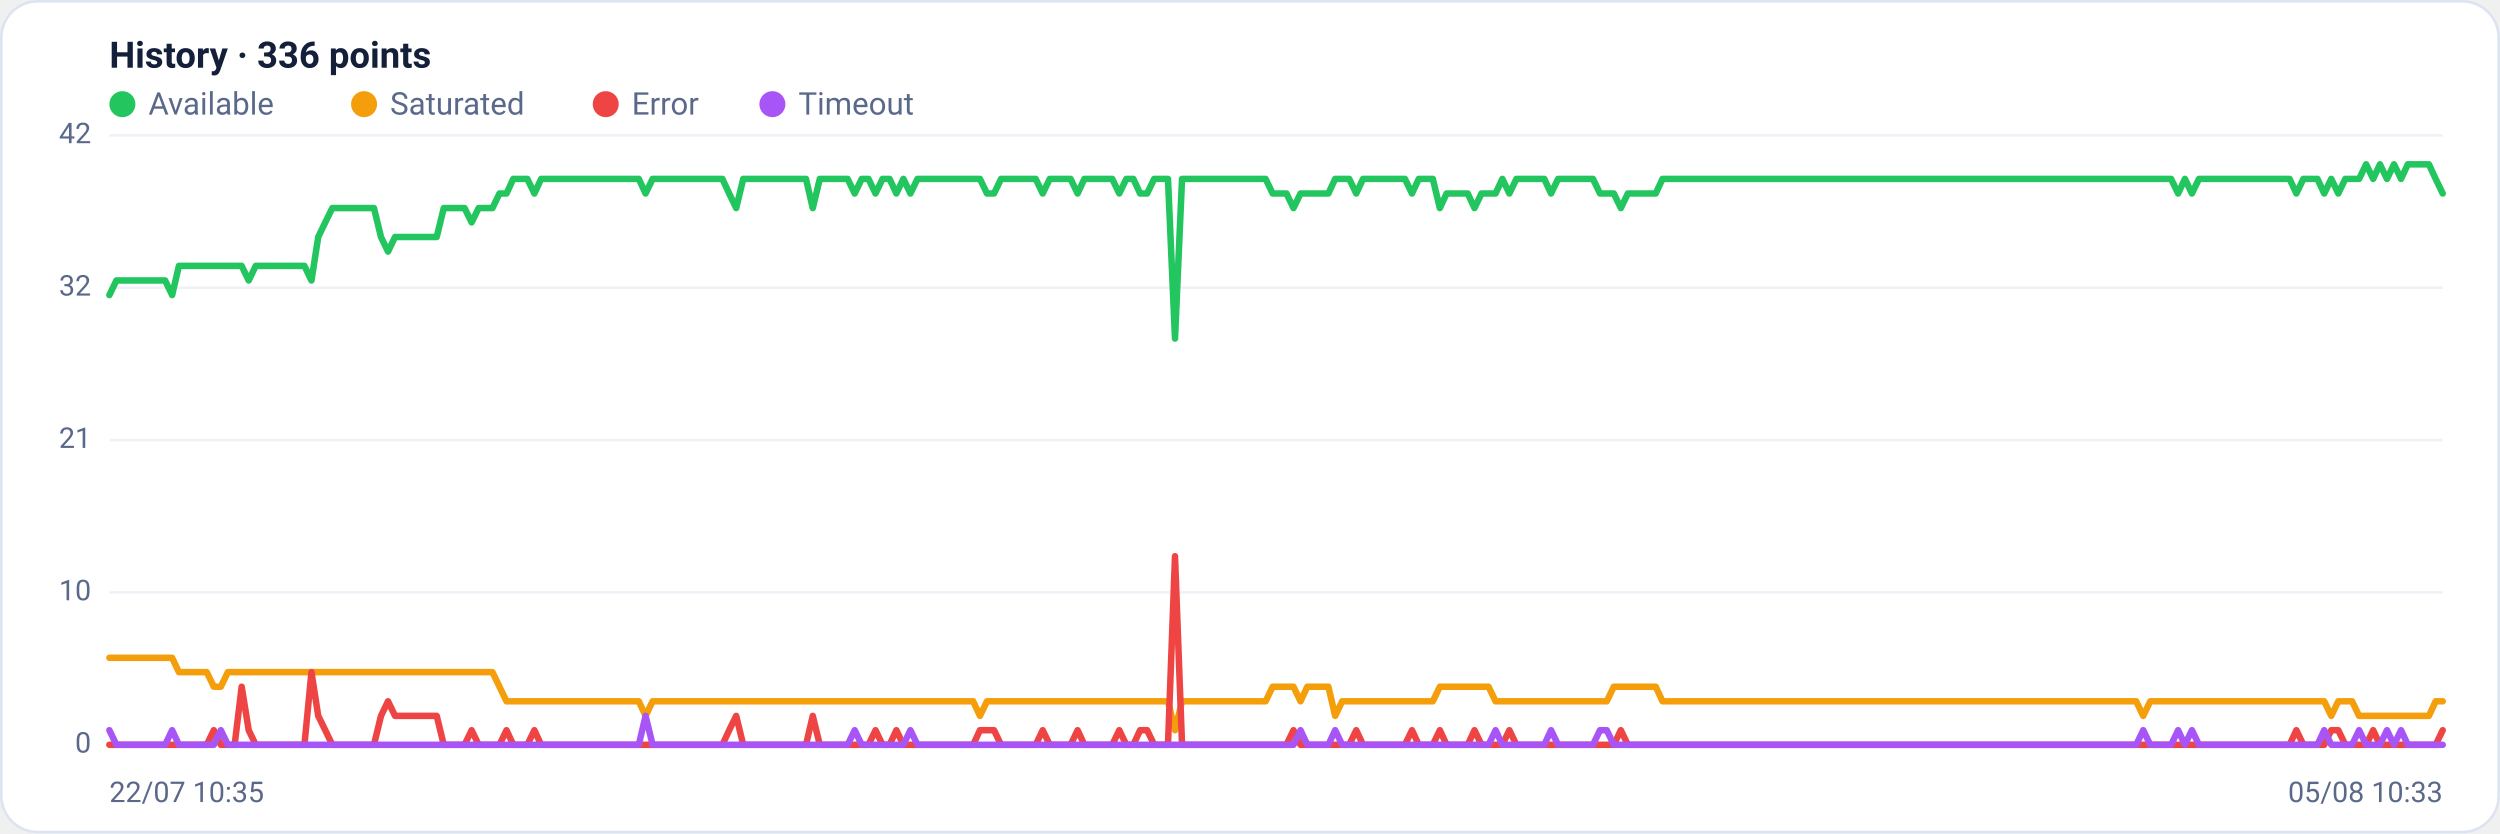
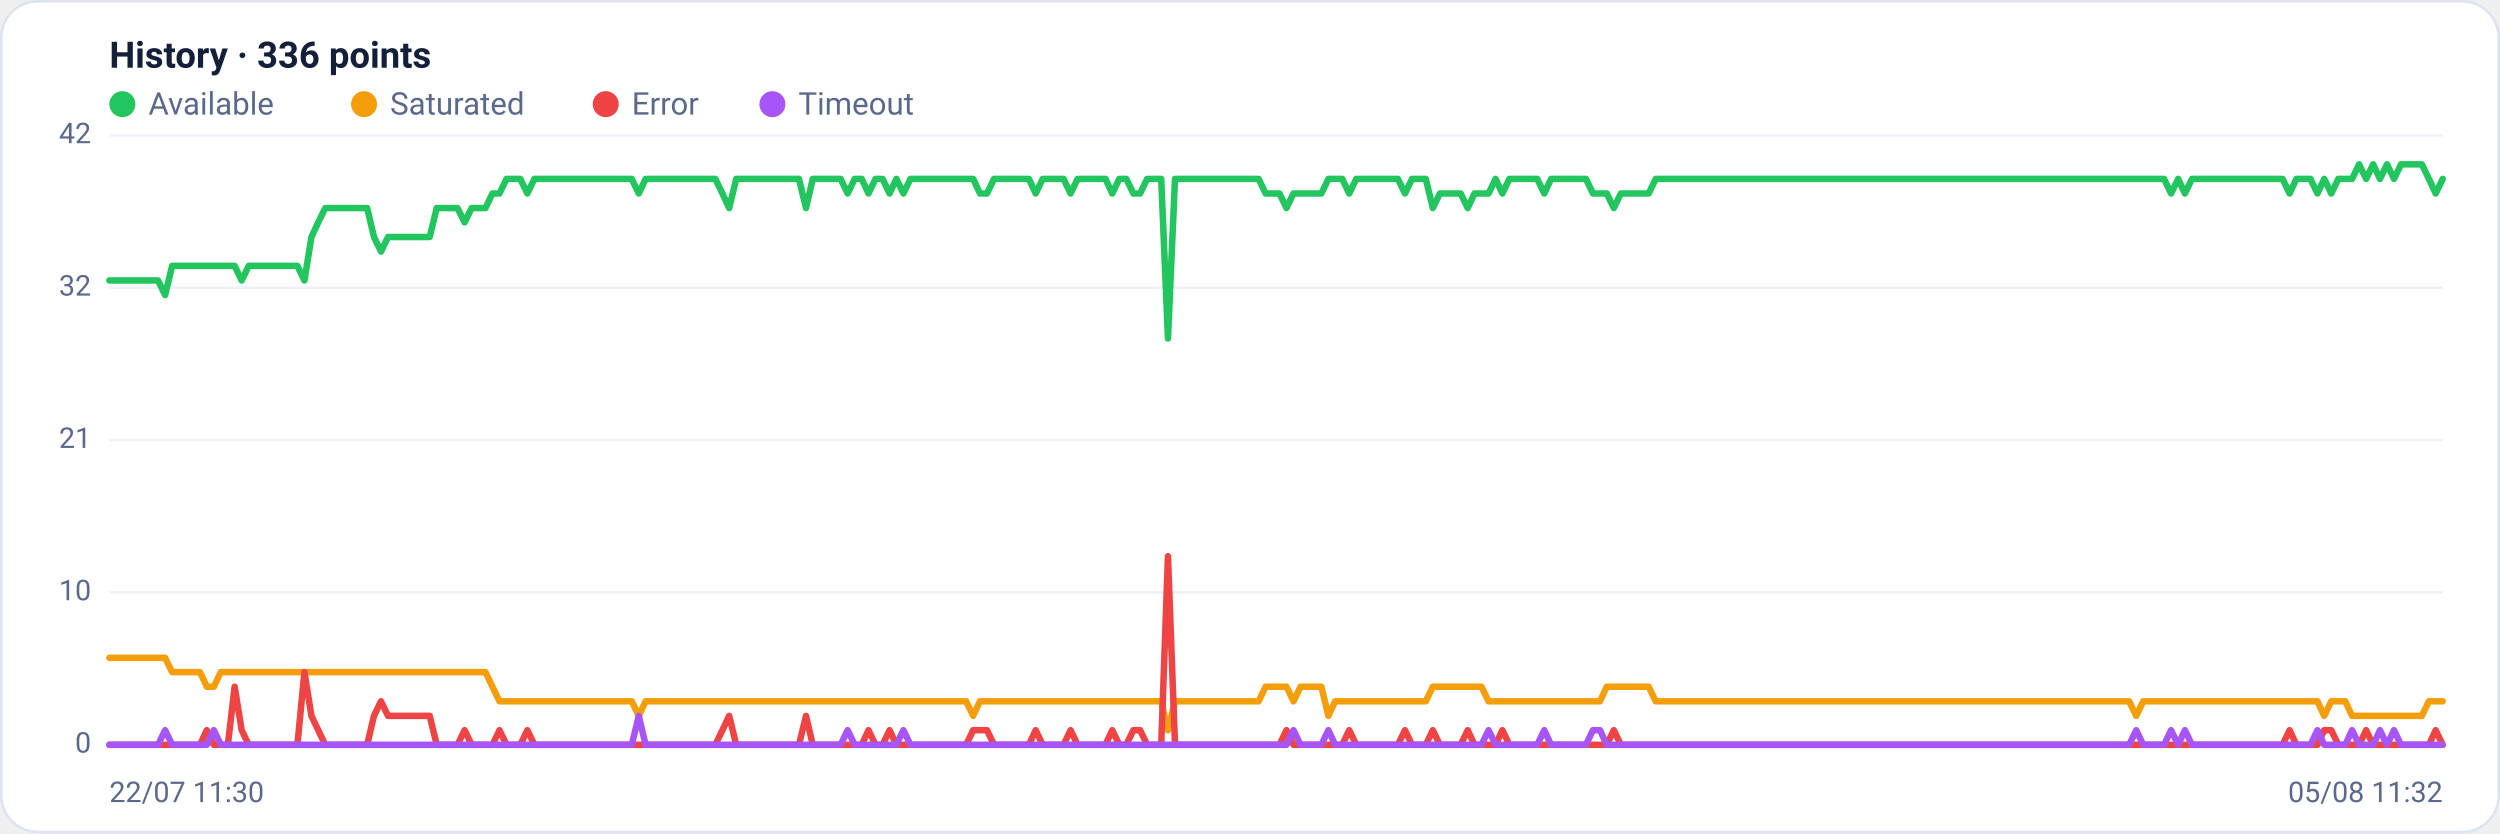
<svg xmlns="http://www.w3.org/2000/svg" viewBox="0 0 960 320" width="960" height="320" font-family="Segoe UI, system-ui, -apple-system, Roboto, Helvetica, Arial, sans-serif" role="img" aria-label="Availability history per region">
  <rect x="0.5" y="0.5" width="959" height="319" rx="14" fill="#ffffff" stroke="#dce3f1" />
  <text x="42" y="26" font-size="14" font-weight="600" fill="#14203a">History · 336 points</text>
  <circle cx="47" cy="40" r="5" fill="#22c55e" />
  <text x="57" y="44" font-size="12" fill="#5a688a">Available</text>
  <circle cx="139.8" cy="40" r="5" fill="#f59e0b" />
  <text x="149.8" y="44" font-size="12" fill="#5a688a">Saturated</text>
  <circle cx="232.6" cy="40" r="5" fill="#ef4444" />
  <text x="242.6" y="44" font-size="12" fill="#5a688a">Error</text>
  <circle cx="296.6" cy="40" r="5" fill="#a855f7" />
  <text x="306.6" y="44" font-size="12" fill="#5a688a">Timeout</text>
  <line x1="42" y1="286.0" x2="938" y2="286.0" stroke="#eef2f7" stroke-width="1" />
  <text x="35" y="289.0" text-anchor="end" font-size="11" fill="#5a688a">0</text>
  <line x1="42" y1="227.5" x2="938" y2="227.5" stroke="#eef2f7" stroke-width="1" />
  <text x="35" y="230.5" text-anchor="end" font-size="11" fill="#5a688a">10</text>
  <line x1="42" y1="169.0" x2="938" y2="169.0" stroke="#eef2f7" stroke-width="1" />
  <text x="35" y="172.0" text-anchor="end" font-size="11" fill="#5a688a">21</text>
  <line x1="42" y1="110.5" x2="938" y2="110.5" stroke="#eef2f7" stroke-width="1" />
  <text x="35" y="113.5" text-anchor="end" font-size="11" fill="#5a688a">32</text>
  <line x1="42" y1="52.0" x2="938" y2="52.0" stroke="#eef2f7" stroke-width="1" />
  <text x="35" y="55.0" text-anchor="end" font-size="11" fill="#5a688a">42</text>
-   <polyline fill="none" stroke="#22c55e" stroke-width="2.5" stroke-linejoin="round" stroke-linecap="round" points="42.0,113.3 44.7,107.7 47.3,107.7 50.0,107.7 52.7,107.7 55.4,107.7 58.0,107.7 60.7,107.7 63.4,107.7 66.1,113.3 68.7,102.1 71.4,102.1 74.1,102.1 76.8,102.1 79.4,102.1 82.1,102.1 84.8,102.1 87.5,102.1 90.1,102.1 92.8,102.1 95.5,107.7 98.2,102.1 100.8,102.1 103.5,102.1 106.2,102.1 108.9,102.1 111.5,102.1 114.2,102.1 116.9,102.1 119.6,107.7 122.2,91.0 124.9,85.4 127.6,79.9 130.3,79.9 132.9,79.9 135.6,79.9 138.3,79.9 141.0,79.9 143.6,79.9 146.3,91.0 149.0,96.6 151.7,91.0 154.3,91.0 157.0,91.0 159.7,91.0 162.4,91.0 165.0,91.0 167.7,91.0 170.4,79.9 173.1,79.9 175.7,79.9 178.4,79.9 181.1,85.4 183.8,79.9 186.4,79.9 189.1,79.9 191.8,74.3 194.5,74.3 197.1,68.7 199.8,68.7 202.5,68.7 205.2,74.3 207.8,68.7 210.5,68.7 213.2,68.7 215.9,68.7 218.5,68.7 221.2,68.7 223.9,68.7 226.5,68.7 229.2,68.7 231.9,68.7 234.6,68.7 237.2,68.7 239.9,68.7 242.6,68.7 245.3,68.7 247.9,74.3 250.6,68.7 253.3,68.7 256.0,68.7 258.6,68.7 261.3,68.7 264.0,68.7 266.7,68.7 269.3,68.7 272.0,68.7 274.7,68.7 277.4,68.7 280.0,74.3 282.7,79.9 285.4,68.7 288.1,68.7 290.7,68.7 293.4,68.7 296.1,68.7 298.8,68.7 301.4,68.7 304.1,68.7 306.8,68.7 309.5,68.7 312.1,79.9 314.8,68.7 317.5,68.7 320.2,68.7 322.8,68.7 325.5,68.7 328.2,74.3 330.9,68.7 333.5,68.7 336.2,74.3 338.9,68.7 341.6,68.7 344.2,74.3 346.9,68.7 349.6,74.3 352.3,68.7 354.9,68.7 357.6,68.7 360.3,68.7 363.0,68.7 365.6,68.7 368.3,68.7 371.0,68.7 373.7,68.7 376.3,68.7 379.0,74.3 381.7,74.3 384.4,68.7 387.0,68.7 389.7,68.7 392.4,68.7 395.1,68.7 397.7,68.7 400.4,74.3 403.1,68.7 405.7,68.7 408.4,68.7 411.1,68.7 413.8,74.3 416.4,68.7 419.1,68.7 421.8,68.7 424.5,68.7 427.1,68.7 429.8,74.3 432.5,68.7 435.2,68.7 437.8,74.3 440.5,74.3 443.2,68.7 445.9,68.7 448.5,68.7 451.2,130.0 453.9,68.7 456.6,68.7 459.2,68.7 461.9,68.7 464.6,68.7 467.3,68.7 469.9,68.7 472.6,68.7 475.3,68.7 478.0,68.7 480.6,68.7 483.3,68.7 486.0,68.7 488.7,74.3 491.3,74.3 494.0,74.3 496.7,79.9 499.4,74.3 502.0,74.3 504.7,74.3 507.4,74.3 510.1,74.3 512.7,68.7 515.4,68.7 518.1,68.7 520.8,74.3 523.4,68.7 526.1,68.7 528.8,68.7 531.5,68.7 534.1,68.7 536.8,68.7 539.5,68.7 542.2,74.3 544.8,68.7 547.5,68.7 550.2,68.7 552.9,79.9 555.5,74.3 558.2,74.3 560.9,74.3 563.6,74.3 566.2,79.9 568.9,74.3 571.6,74.3 574.3,74.3 576.9,68.7 579.6,74.3 582.3,68.7 584.9,68.7 587.6,68.7 590.3,68.7 593.0,68.7 595.6,74.3 598.3,68.7 601.0,68.7 603.7,68.7 606.3,68.7 609.0,68.7 611.7,68.7 614.4,74.3 617.0,74.3 619.7,74.3 622.4,79.9 625.1,74.3 627.7,74.3 630.4,74.3 633.1,74.3 635.8,74.3 638.4,68.7 641.1,68.7 643.8,68.7 646.5,68.7 649.1,68.7 651.8,68.7 654.5,68.7 657.2,68.7 659.8,68.7 662.5,68.7 665.2,68.7 667.9,68.7 670.5,68.7 673.2,68.7 675.9,68.7 678.6,68.7 681.2,68.7 683.9,68.7 686.6,68.7 689.3,68.7 691.9,68.7 694.6,68.7 697.3,68.7 700.0,68.7 702.6,68.7 705.3,68.7 708.0,68.7 710.7,68.7 713.3,68.7 716.0,68.7 718.7,68.7 721.4,68.7 724.0,68.7 726.7,68.7 729.4,68.7 732.1,68.7 734.7,68.7 737.4,68.7 740.1,68.7 742.8,68.7 745.4,68.7 748.1,68.7 750.8,68.7 753.5,68.7 756.1,68.7 758.8,68.7 761.5,68.7 764.1,68.7 766.8,68.7 769.5,68.7 772.2,68.7 774.8,68.7 777.5,68.7 780.2,68.7 782.9,68.7 785.5,68.7 788.2,68.7 790.9,68.7 793.6,68.7 796.2,68.7 798.9,68.7 801.6,68.7 804.3,68.7 806.9,68.7 809.6,68.7 812.3,68.7 815.0,68.7 817.6,68.7 820.3,68.7 823.0,68.7 825.7,68.7 828.3,68.7 831.0,68.7 833.7,68.7 836.4,74.3 839.0,68.7 841.7,74.3 844.4,68.7 847.1,68.7 849.7,68.7 852.4,68.7 855.1,68.7 857.8,68.7 860.4,68.7 863.1,68.7 865.8,68.7 868.5,68.7 871.1,68.7 873.8,68.7 876.5,68.7 879.2,68.7 881.8,74.3 884.5,68.7 887.2,68.7 889.9,68.7 892.5,74.3 895.2,68.7 897.9,74.3 900.6,68.7 903.2,68.7 905.9,68.7 908.6,63.1 911.3,68.7 913.9,63.1 916.6,68.7 919.3,63.1 922.0,68.7 924.6,63.1 927.3,63.1 930.0,63.1 932.7,63.1 935.3,68.7 938.0,74.3" />
-   <polyline fill="none" stroke="#f59e0b" stroke-width="2.5" stroke-linejoin="round" stroke-linecap="round" points="42.0,252.6 44.7,252.6 47.3,252.6 50.0,252.6 52.7,252.6 55.4,252.6 58.0,252.6 60.7,252.6 63.4,252.6 66.1,252.6 68.7,258.1 71.4,258.1 74.1,258.1 76.8,258.1 79.4,258.1 82.1,263.7 84.8,263.7 87.5,258.1 90.1,258.1 92.8,258.1 95.5,258.1 98.2,258.1 100.8,258.1 103.5,258.1 106.2,258.1 108.9,258.1 111.5,258.1 114.2,258.1 116.9,258.1 119.6,258.1 122.2,258.1 124.9,258.1 127.6,258.1 130.3,258.1 132.9,258.1 135.6,258.1 138.3,258.1 141.0,258.1 143.6,258.1 146.3,258.1 149.0,258.1 151.7,258.1 154.3,258.1 157.0,258.1 159.7,258.1 162.4,258.1 165.0,258.1 167.7,258.1 170.4,258.1 173.1,258.1 175.7,258.1 178.4,258.1 181.1,258.1 183.8,258.1 186.4,258.1 189.1,258.1 191.8,263.7 194.5,269.3 197.1,269.3 199.8,269.3 202.5,269.3 205.2,269.3 207.8,269.3 210.5,269.3 213.2,269.3 215.9,269.3 218.5,269.3 221.2,269.3 223.9,269.3 226.5,269.3 229.2,269.3 231.9,269.3 234.6,269.3 237.2,269.3 239.9,269.3 242.6,269.3 245.3,269.3 247.9,274.9 250.6,269.3 253.3,269.3 256.0,269.3 258.6,269.3 261.3,269.3 264.0,269.3 266.7,269.3 269.3,269.3 272.0,269.3 274.7,269.3 277.4,269.3 280.0,269.3 282.7,269.3 285.4,269.3 288.1,269.3 290.7,269.3 293.4,269.3 296.1,269.3 298.8,269.3 301.4,269.3 304.1,269.3 306.8,269.3 309.5,269.3 312.1,269.3 314.8,269.3 317.5,269.3 320.2,269.3 322.8,269.3 325.5,269.3 328.2,269.3 330.9,269.3 333.5,269.3 336.2,269.3 338.9,269.3 341.6,269.3 344.2,269.3 346.9,269.3 349.6,269.3 352.3,269.3 354.9,269.3 357.6,269.3 360.3,269.3 363.0,269.3 365.6,269.3 368.3,269.3 371.0,269.3 373.7,269.3 376.3,274.9 379.0,269.3 381.7,269.3 384.4,269.3 387.0,269.3 389.7,269.3 392.4,269.3 395.1,269.3 397.7,269.3 400.4,269.3 403.1,269.3 405.7,269.3 408.4,269.3 411.1,269.3 413.8,269.3 416.4,269.3 419.1,269.3 421.8,269.3 424.5,269.3 427.1,269.3 429.8,269.3 432.5,269.3 435.2,269.3 437.8,269.3 440.5,269.3 443.2,269.3 445.9,269.3 448.5,269.3 451.2,280.4 453.9,269.3 456.6,269.3 459.2,269.3 461.9,269.3 464.6,269.3 467.3,269.3 469.9,269.3 472.6,269.3 475.3,269.3 478.0,269.3 480.6,269.3 483.3,269.3 486.0,269.3 488.7,263.7 491.3,263.7 494.0,263.7 496.7,263.7 499.4,269.3 502.0,263.7 504.7,263.7 507.4,263.7 510.1,263.7 512.7,274.9 515.4,269.3 518.1,269.3 520.8,269.3 523.4,269.3 526.1,269.3 528.8,269.3 531.5,269.3 534.1,269.3 536.8,269.3 539.5,269.3 542.2,269.3 544.8,269.3 547.5,269.3 550.2,269.3 552.9,263.7 555.5,263.7 558.2,263.7 560.9,263.7 563.6,263.7 566.2,263.7 568.9,263.7 571.6,263.7 574.3,269.3 576.9,269.3 579.6,269.3 582.3,269.3 584.9,269.3 587.6,269.3 590.3,269.3 593.0,269.3 595.6,269.3 598.3,269.3 601.0,269.3 603.7,269.3 606.3,269.3 609.0,269.3 611.7,269.3 614.4,269.3 617.0,269.3 619.7,263.7 622.4,263.7 625.1,263.7 627.7,263.7 630.4,263.7 633.1,263.7 635.8,263.7 638.4,269.3 641.1,269.3 643.8,269.3 646.5,269.3 649.1,269.3 651.8,269.3 654.5,269.3 657.2,269.3 659.8,269.3 662.5,269.3 665.2,269.3 667.9,269.3 670.5,269.3 673.2,269.3 675.9,269.3 678.6,269.3 681.2,269.3 683.9,269.3 686.6,269.3 689.3,269.3 691.9,269.3 694.6,269.3 697.3,269.3 700.0,269.3 702.6,269.3 705.3,269.3 708.0,269.3 710.7,269.3 713.3,269.3 716.0,269.3 718.7,269.3 721.4,269.3 724.0,269.3 726.7,269.3 729.4,269.3 732.1,269.3 734.7,269.3 737.4,269.3 740.1,269.3 742.8,269.3 745.4,269.3 748.1,269.3 750.8,269.3 753.5,269.3 756.1,269.3 758.8,269.3 761.5,269.3 764.1,269.3 766.8,269.3 769.5,269.3 772.2,269.3 774.8,269.3 777.5,269.3 780.2,269.3 782.9,269.3 785.5,269.3 788.2,269.3 790.9,269.3 793.6,269.3 796.2,269.3 798.9,269.3 801.6,269.3 804.3,269.3 806.9,269.3 809.6,269.3 812.3,269.3 815.0,269.3 817.6,269.3 820.3,269.3 823.0,274.9 825.7,269.3 828.3,269.3 831.0,269.3 833.7,269.3 836.4,269.3 839.0,269.3 841.7,269.3 844.4,269.3 847.1,269.3 849.7,269.3 852.4,269.3 855.1,269.3 857.8,269.3 860.4,269.3 863.1,269.3 865.8,269.3 868.5,269.3 871.1,269.3 873.8,269.3 876.5,269.3 879.2,269.3 881.8,269.3 884.5,269.3 887.2,269.3 889.9,269.3 892.5,269.3 895.2,274.9 897.9,269.3 900.6,269.3 903.2,269.3 905.9,274.9 908.6,274.9 911.3,274.9 913.9,274.9 916.6,274.9 919.3,274.9 922.0,274.9 924.6,274.9 927.3,274.9 930.0,274.9 932.7,274.9 935.3,269.3 938.0,269.3" />
-   <polyline fill="none" stroke="#ef4444" stroke-width="2.5" stroke-linejoin="round" stroke-linecap="round" points="42.0,286.0 44.7,286.0 47.3,286.0 50.0,286.0 52.7,286.0 55.4,286.0 58.0,286.0 60.7,286.0 63.4,286.0 66.1,286.0 68.7,286.0 71.4,286.0 74.1,286.0 76.8,286.0 79.4,286.0 82.1,280.4 84.8,286.0 87.5,286.0 90.1,286.0 92.8,263.7 95.5,280.4 98.2,286.0 100.8,286.0 103.5,286.0 106.2,286.0 108.9,286.0 111.5,286.0 114.2,286.0 116.9,286.0 119.6,258.1 122.2,274.9 124.9,280.4 127.6,286.0 130.3,286.0 132.9,286.0 135.6,286.0 138.3,286.0 141.0,286.0 143.6,286.0 146.3,274.9 149.0,269.3 151.7,274.9 154.3,274.9 157.0,274.9 159.7,274.9 162.4,274.9 165.0,274.9 167.7,274.9 170.4,286.0 173.1,286.0 175.7,286.0 178.4,286.0 181.1,280.4 183.8,286.0 186.4,286.0 189.1,286.0 191.8,286.0 194.5,280.4 197.1,286.0 199.8,286.0 202.5,286.0 205.2,280.4 207.8,286.0 210.5,286.0 213.2,286.0 215.9,286.0 218.5,286.0 221.2,286.0 223.9,286.0 226.5,286.0 229.2,286.0 231.9,286.0 234.6,286.0 237.2,286.0 239.9,286.0 242.6,286.0 245.3,286.0 247.9,286.0 250.6,286.0 253.3,286.0 256.0,286.0 258.6,286.0 261.3,286.0 264.0,286.0 266.7,286.0 269.3,286.0 272.0,286.0 274.7,286.0 277.4,286.0 280.0,280.4 282.7,274.9 285.4,286.0 288.1,286.0 290.7,286.0 293.4,286.0 296.1,286.0 298.8,286.0 301.4,286.0 304.1,286.0 306.8,286.0 309.5,286.0 312.1,274.9 314.8,286.0 317.5,286.0 320.2,286.0 322.8,286.0 325.5,286.0 328.2,286.0 330.9,286.0 333.5,286.0 336.2,280.4 338.9,286.0 341.6,286.0 344.2,280.4 346.9,286.0 349.6,286.0 352.3,286.0 354.9,286.0 357.6,286.0 360.3,286.0 363.0,286.0 365.6,286.0 368.3,286.0 371.0,286.0 373.7,286.0 376.3,280.4 379.0,280.4 381.7,280.4 384.4,286.0 387.0,286.0 389.7,286.0 392.4,286.0 395.1,286.0 397.7,286.0 400.4,280.4 403.1,286.0 405.7,286.0 408.4,286.0 411.1,286.0 413.8,280.4 416.4,286.0 419.1,286.0 421.8,286.0 424.5,286.0 427.1,286.0 429.8,280.4 432.5,286.0 435.2,286.0 437.8,280.4 440.5,280.4 443.2,286.0 445.9,286.0 448.5,286.0 451.2,213.6 453.9,286.0 456.6,286.0 459.2,286.0 461.9,286.0 464.6,286.0 467.3,286.0 469.9,286.0 472.6,286.0 475.3,286.0 478.0,286.0 480.6,286.0 483.3,286.0 486.0,286.0 488.7,286.0 491.3,286.0 494.0,286.0 496.7,280.4 499.4,286.0 502.0,286.0 504.7,286.0 507.4,286.0 510.1,286.0 512.7,286.0 515.4,286.0 518.1,286.0 520.8,280.4 523.4,286.0 526.1,286.0 528.8,286.0 531.5,286.0 534.1,286.0 536.8,286.0 539.5,286.0 542.2,280.4 544.8,286.0 547.5,286.0 550.2,286.0 552.9,280.4 555.5,286.0 558.2,286.0 560.9,286.0 563.6,286.0 566.2,280.4 568.9,286.0 571.6,286.0 574.3,286.0 576.9,286.0 579.6,280.4 582.3,286.0 584.9,286.0 587.6,286.0 590.3,286.0 593.0,286.0 595.6,286.0 598.3,286.0 601.0,286.0 603.7,286.0 606.3,286.0 609.0,286.0 611.7,286.0 614.4,286.0 617.0,286.0 619.7,286.0 622.4,280.4 625.1,286.0 627.7,286.0 630.4,286.0 633.1,286.0 635.8,286.0 638.4,286.0 641.1,286.0 643.8,286.0 646.5,286.0 649.1,286.0 651.8,286.0 654.5,286.0 657.2,286.0 659.8,286.0 662.5,286.0 665.2,286.0 667.9,286.0 670.5,286.0 673.2,286.0 675.9,286.0 678.6,286.0 681.2,286.0 683.9,286.0 686.6,286.0 689.3,286.0 691.9,286.0 694.6,286.0 697.3,286.0 700.0,286.0 702.6,286.0 705.3,286.0 708.0,286.0 710.7,286.0 713.3,286.0 716.0,286.0 718.7,286.0 721.4,286.0 724.0,286.0 726.7,286.0 729.4,286.0 732.1,286.0 734.7,286.0 737.4,286.0 740.1,286.0 742.8,286.0 745.4,286.0 748.1,286.0 750.8,286.0 753.5,286.0 756.1,286.0 758.8,286.0 761.5,286.0 764.1,286.0 766.8,286.0 769.5,286.0 772.2,286.0 774.8,286.0 777.5,286.0 780.2,286.0 782.9,286.0 785.5,286.0 788.2,286.0 790.9,286.0 793.6,286.0 796.2,286.0 798.9,286.0 801.6,286.0 804.3,286.0 806.9,286.0 809.6,286.0 812.3,286.0 815.0,286.0 817.6,286.0 820.3,286.0 823.0,286.0 825.7,286.0 828.3,286.0 831.0,286.0 833.7,286.0 836.4,286.0 839.0,286.0 841.7,286.0 844.4,286.0 847.1,286.0 849.7,286.0 852.4,286.0 855.1,286.0 857.8,286.0 860.4,286.0 863.1,286.0 865.8,286.0 868.5,286.0 871.1,286.0 873.8,286.0 876.5,286.0 879.2,286.0 881.8,280.4 884.5,286.0 887.2,286.0 889.9,286.0 892.5,286.0 895.2,280.4 897.9,280.4 900.6,286.0 903.2,286.0 905.9,286.0 908.6,286.0 911.3,280.4 913.9,286.0 916.6,286.0 919.3,286.0 922.0,286.0 924.6,286.0 927.3,286.0 930.0,286.0 932.7,286.0 935.3,286.0 938.0,280.4" />
-   <polyline fill="none" stroke="#a855f7" stroke-width="2.5" stroke-linejoin="round" stroke-linecap="round" points="42.0,280.4 44.7,286.0 47.3,286.0 50.0,286.0 52.7,286.0 55.4,286.0 58.0,286.0 60.7,286.0 63.4,286.0 66.1,280.4 68.7,286.0 71.4,286.0 74.1,286.0 76.8,286.0 79.4,286.0 82.1,286.0 84.8,280.4 87.5,286.0 90.1,286.0 92.8,286.0 95.5,286.0 98.2,286.0 100.8,286.0 103.5,286.0 106.2,286.0 108.9,286.0 111.5,286.0 114.2,286.0 116.9,286.0 119.6,286.0 122.2,286.0 124.9,286.0 127.6,286.0 130.3,286.0 132.9,286.0 135.6,286.0 138.3,286.0 141.0,286.0 143.6,286.0 146.3,286.0 149.0,286.0 151.7,286.0 154.3,286.0 157.0,286.0 159.7,286.0 162.4,286.0 165.0,286.0 167.7,286.0 170.4,286.0 173.1,286.0 175.7,286.0 178.4,286.0 181.1,286.0 183.8,286.0 186.4,286.0 189.1,286.0 191.8,286.0 194.5,286.0 197.1,286.0 199.8,286.0 202.5,286.0 205.2,286.0 207.8,286.0 210.5,286.0 213.2,286.0 215.9,286.0 218.5,286.0 221.2,286.0 223.9,286.0 226.5,286.0 229.2,286.0 231.9,286.0 234.6,286.0 237.2,286.0 239.9,286.0 242.6,286.0 245.3,286.0 247.9,274.9 250.6,286.0 253.3,286.0 256.0,286.0 258.6,286.0 261.3,286.0 264.0,286.0 266.7,286.0 269.3,286.0 272.0,286.0 274.7,286.0 277.4,286.0 280.0,286.0 282.7,286.0 285.4,286.0 288.1,286.0 290.7,286.0 293.4,286.0 296.1,286.0 298.8,286.0 301.4,286.0 304.1,286.0 306.8,286.0 309.5,286.0 312.1,286.0 314.8,286.0 317.5,286.0 320.2,286.0 322.8,286.0 325.5,286.0 328.2,280.4 330.9,286.0 333.5,286.0 336.2,286.0 338.9,286.0 341.6,286.0 344.2,286.0 346.9,286.0 349.6,280.4 352.3,286.0 354.9,286.0 357.6,286.0 360.3,286.0 363.0,286.0 365.6,286.0 368.3,286.0 371.0,286.0 373.7,286.0 376.3,286.0 379.0,286.0 381.7,286.0 384.4,286.0 387.0,286.0 389.7,286.0 392.4,286.0 395.1,286.0 397.7,286.0 400.4,286.0 403.1,286.0 405.7,286.0 408.4,286.0 411.1,286.0 413.8,286.0 416.4,286.0 419.1,286.0 421.8,286.0 424.5,286.0 427.1,286.0 429.8,286.0 432.5,286.0 435.2,286.0 437.8,286.0 440.5,286.0 443.2,286.0 445.9,286.0 448.5,286.0 451.2,286.0 453.9,286.0 456.6,286.0 459.2,286.0 461.9,286.0 464.6,286.0 467.3,286.0 469.9,286.0 472.6,286.0 475.3,286.0 478.0,286.0 480.6,286.0 483.3,286.0 486.0,286.0 488.7,286.0 491.3,286.0 494.0,286.0 496.7,286.0 499.4,280.4 502.0,286.0 504.7,286.0 507.4,286.0 510.1,286.0 512.7,280.4 515.4,286.0 518.1,286.0 520.8,286.0 523.4,286.0 526.1,286.0 528.8,286.0 531.5,286.0 534.1,286.0 536.8,286.0 539.5,286.0 542.2,286.0 544.8,286.0 547.5,286.0 550.2,286.0 552.9,286.0 555.5,286.0 558.2,286.0 560.9,286.0 563.6,286.0 566.2,286.0 568.9,286.0 571.6,286.0 574.3,280.4 576.9,286.0 579.6,286.0 582.3,286.0 584.9,286.0 587.6,286.0 590.3,286.0 593.0,286.0 595.6,280.4 598.3,286.0 601.0,286.0 603.7,286.0 606.3,286.0 609.0,286.0 611.7,286.0 614.4,280.4 617.0,280.4 619.7,286.0 622.4,286.0 625.1,286.0 627.7,286.0 630.4,286.0 633.1,286.0 635.8,286.0 638.4,286.0 641.1,286.0 643.8,286.0 646.5,286.0 649.1,286.0 651.8,286.0 654.5,286.0 657.2,286.0 659.8,286.0 662.5,286.0 665.2,286.0 667.9,286.0 670.5,286.0 673.2,286.0 675.9,286.0 678.6,286.0 681.2,286.0 683.9,286.0 686.6,286.0 689.3,286.0 691.9,286.0 694.6,286.0 697.3,286.0 700.0,286.0 702.6,286.0 705.3,286.0 708.0,286.0 710.7,286.0 713.3,286.0 716.0,286.0 718.7,286.0 721.4,286.0 724.0,286.0 726.7,286.0 729.4,286.0 732.1,286.0 734.7,286.0 737.4,286.0 740.1,286.0 742.8,286.0 745.4,286.0 748.1,286.0 750.8,286.0 753.5,286.0 756.1,286.0 758.8,286.0 761.5,286.0 764.1,286.0 766.8,286.0 769.5,286.0 772.2,286.0 774.8,286.0 777.5,286.0 780.2,286.0 782.9,286.0 785.5,286.0 788.2,286.0 790.9,286.0 793.6,286.0 796.2,286.0 798.9,286.0 801.6,286.0 804.3,286.0 806.9,286.0 809.6,286.0 812.3,286.0 815.0,286.0 817.6,286.0 820.3,286.0 823.0,280.4 825.7,286.0 828.3,286.0 831.0,286.0 833.7,286.0 836.4,280.4 839.0,286.0 841.7,280.4 844.4,286.0 847.1,286.0 849.7,286.0 852.4,286.0 855.1,286.0 857.8,286.0 860.4,286.0 863.1,286.0 865.8,286.0 868.5,286.0 871.1,286.0 873.8,286.0 876.5,286.0 879.2,286.0 881.8,286.0 884.5,286.0 887.2,286.0 889.9,286.0 892.5,280.4 895.2,286.0 897.9,286.0 900.6,286.0 903.2,286.0 905.9,280.4 908.6,286.0 911.3,286.0 913.9,286.0 916.6,280.4 919.3,286.0 922.0,280.4 924.6,286.0 927.3,286.0 930.0,286.0 932.7,286.0 935.3,286.0 938.0,286.0" />
-   <text x="42" y="308" font-size="11" fill="#5a688a">22/07 10:35</text>
-   <text x="938" y="308" text-anchor="end" font-size="11" fill="#5a688a">05/08 10:33</text>
+   <polyline fill="none" stroke="#22c55e" stroke-width="2.5" stroke-linejoin="round" stroke-linecap="round" points="42.0,107.7 44.7,107.7 47.3,107.7 50.0,107.7 52.7,107.7 55.4,107.7 58.0,107.7 60.7,107.7 63.4,113.3 66.1,102.1 68.7,102.1 71.4,102.1 74.1,102.1 76.8,102.1 79.4,102.1 82.1,102.1 84.8,102.1 87.5,102.1 90.1,102.1 92.8,107.7 95.5,102.1 98.2,102.1 100.8,102.1 103.5,102.1 106.2,102.1 108.9,102.1 111.5,102.1 114.2,102.1 116.9,107.7 119.6,91.0 122.2,85.4 124.9,79.9 127.6,79.9 130.3,79.9 132.9,79.9 135.6,79.9 138.3,79.9 141.0,79.9 143.6,91.0 146.3,96.6 149.0,91.0 151.7,91.0 154.3,91.0 157.0,91.0 159.7,91.0 162.4,91.0 165.0,91.0 167.7,79.9 170.4,79.9 173.1,79.9 175.7,79.9 178.4,85.4 181.1,79.9 183.8,79.9 186.4,79.9 189.1,74.3 191.8,74.3 194.5,68.7 197.1,68.7 199.8,68.7 202.5,74.3 205.2,68.7 207.8,68.7 210.5,68.7 213.2,68.7 215.9,68.7 218.5,68.7 221.2,68.7 223.9,68.7 226.5,68.7 229.2,68.7 231.9,68.7 234.6,68.7 237.2,68.7 239.9,68.7 242.6,68.7 245.3,74.3 247.9,68.7 250.6,68.7 253.3,68.7 256.0,68.7 258.6,68.7 261.3,68.7 264.0,68.7 266.7,68.7 269.3,68.7 272.0,68.7 274.7,68.7 277.4,74.3 280.0,79.9 282.7,68.7 285.4,68.7 288.1,68.7 290.7,68.7 293.4,68.7 296.1,68.7 298.8,68.7 301.4,68.7 304.1,68.7 306.8,68.7 309.5,79.9 312.1,68.7 314.8,68.7 317.5,68.7 320.2,68.7 322.8,68.7 325.5,74.3 328.2,68.7 330.9,68.7 333.5,74.3 336.2,68.7 338.9,68.7 341.6,74.3 344.2,68.7 346.9,74.3 349.6,68.7 352.3,68.7 354.9,68.7 357.6,68.7 360.3,68.7 363.0,68.7 365.6,68.7 368.3,68.7 371.0,68.7 373.7,68.7 376.3,74.3 379.0,74.3 381.7,68.7 384.4,68.7 387.0,68.7 389.7,68.7 392.4,68.7 395.1,68.7 397.7,74.3 400.4,68.7 403.1,68.7 405.7,68.7 408.4,68.7 411.1,74.3 413.8,68.7 416.4,68.7 419.1,68.7 421.8,68.7 424.5,68.7 427.1,74.3 429.8,68.7 432.5,68.7 435.2,74.3 437.8,74.3 440.5,68.7 443.2,68.7 445.9,68.7 448.5,130.0 451.2,68.7 453.9,68.7 456.6,68.7 459.2,68.7 461.9,68.7 464.6,68.7 467.3,68.7 469.9,68.7 472.6,68.7 475.3,68.7 478.0,68.7 480.6,68.7 483.3,68.7 486.0,74.3 488.7,74.3 491.3,74.3 494.0,79.9 496.7,74.3 499.4,74.3 502.0,74.3 504.7,74.3 507.4,74.3 510.1,68.7 512.7,68.7 515.4,68.7 518.1,74.3 520.8,68.7 523.4,68.7 526.1,68.7 528.8,68.7 531.5,68.7 534.1,68.7 536.8,68.7 539.5,74.3 542.2,68.7 544.8,68.7 547.5,68.7 550.2,79.9 552.9,74.3 555.5,74.3 558.2,74.3 560.9,74.3 563.6,79.9 566.2,74.3 568.9,74.3 571.6,74.3 574.3,68.7 576.9,74.3 579.6,68.7 582.3,68.7 584.9,68.7 587.6,68.7 590.3,68.7 593.0,74.3 595.6,68.7 598.3,68.7 601.0,68.7 603.7,68.7 606.3,68.7 609.0,68.7 611.7,74.3 614.4,74.3 617.0,74.3 619.7,79.9 622.4,74.3 625.1,74.3 627.7,74.3 630.4,74.3 633.1,74.3 635.8,68.7 638.4,68.7 641.1,68.7 643.8,68.7 646.5,68.7 649.1,68.7 651.8,68.7 654.5,68.7 657.2,68.7 659.8,68.7 662.5,68.7 665.2,68.7 667.9,68.7 670.5,68.7 673.2,68.7 675.9,68.7 678.6,68.7 681.2,68.7 683.9,68.7 686.6,68.7 689.3,68.7 691.9,68.7 694.6,68.7 697.3,68.7 700.0,68.7 702.6,68.7 705.3,68.7 708.0,68.7 710.7,68.7 713.3,68.7 716.0,68.7 718.7,68.7 721.4,68.7 724.0,68.7 726.7,68.7 729.4,68.7 732.1,68.7 734.7,68.7 737.4,68.7 740.1,68.7 742.8,68.7 745.4,68.7 748.1,68.7 750.8,68.7 753.5,68.7 756.1,68.7 758.8,68.7 761.5,68.7 764.1,68.7 766.8,68.7 769.5,68.7 772.2,68.7 774.8,68.7 777.5,68.7 780.2,68.7 782.9,68.7 785.5,68.7 788.2,68.7 790.9,68.7 793.6,68.7 796.2,68.7 798.9,68.7 801.6,68.7 804.3,68.7 806.9,68.7 809.6,68.7 812.3,68.7 815.0,68.7 817.6,68.7 820.3,68.7 823.0,68.7 825.7,68.7 828.3,68.7 831.0,68.7 833.7,74.3 836.4,68.7 839.0,74.3 841.7,68.7 844.4,68.7 847.1,68.7 849.7,68.7 852.4,68.7 855.1,68.7 857.8,68.7 860.4,68.7 863.1,68.7 865.8,68.7 868.5,68.7 871.1,68.7 873.8,68.7 876.5,68.7 879.2,74.3 881.8,68.7 884.5,68.7 887.2,68.7 889.9,74.3 892.5,68.7 895.2,74.3 897.9,68.7 900.6,68.7 903.2,68.7 905.9,63.1 908.6,68.7 911.3,63.1 913.9,68.7 916.6,63.1 919.3,68.7 922.0,63.1 924.6,63.1 927.3,63.1 930.0,63.1 932.7,68.7 935.3,74.3 938.0,68.7" />
+   <polyline fill="none" stroke="#f59e0b" stroke-width="2.5" stroke-linejoin="round" stroke-linecap="round" points="42.0,252.6 44.7,252.6 47.3,252.6 50.0,252.6 52.7,252.6 55.4,252.6 58.0,252.6 60.7,252.6 63.4,252.6 66.1,258.1 68.7,258.1 71.4,258.1 74.1,258.1 76.8,258.1 79.4,263.7 82.1,263.7 84.8,258.1 87.5,258.1 90.1,258.1 92.8,258.1 95.5,258.1 98.2,258.1 100.8,258.1 103.5,258.1 106.2,258.1 108.9,258.1 111.5,258.1 114.2,258.1 116.9,258.1 119.6,258.1 122.2,258.1 124.9,258.1 127.6,258.1 130.3,258.1 132.9,258.1 135.6,258.1 138.3,258.1 141.0,258.1 143.6,258.1 146.3,258.1 149.0,258.1 151.7,258.1 154.3,258.1 157.0,258.1 159.7,258.1 162.4,258.1 165.0,258.1 167.7,258.1 170.4,258.1 173.1,258.1 175.7,258.1 178.4,258.1 181.1,258.1 183.8,258.1 186.4,258.1 189.1,263.7 191.8,269.3 194.5,269.3 197.1,269.3 199.8,269.3 202.5,269.3 205.2,269.3 207.8,269.3 210.5,269.3 213.2,269.3 215.9,269.3 218.5,269.3 221.2,269.3 223.9,269.3 226.5,269.3 229.2,269.3 231.9,269.3 234.6,269.3 237.2,269.3 239.9,269.3 242.6,269.3 245.3,274.9 247.9,269.3 250.6,269.3 253.3,269.3 256.0,269.3 258.6,269.3 261.3,269.3 264.0,269.3 266.7,269.3 269.3,269.3 272.0,269.3 274.7,269.3 277.4,269.3 280.0,269.3 282.7,269.3 285.4,269.3 288.1,269.3 290.7,269.3 293.4,269.3 296.1,269.3 298.8,269.3 301.4,269.3 304.1,269.3 306.8,269.3 309.5,269.3 312.1,269.3 314.8,269.3 317.5,269.3 320.2,269.3 322.8,269.3 325.5,269.3 328.2,269.3 330.9,269.3 333.5,269.3 336.2,269.3 338.9,269.3 341.6,269.3 344.2,269.3 346.9,269.3 349.6,269.3 352.3,269.3 354.9,269.3 357.6,269.3 360.3,269.3 363.0,269.3 365.6,269.3 368.3,269.3 371.0,269.3 373.7,274.9 376.3,269.3 379.0,269.3 381.7,269.3 384.4,269.3 387.0,269.3 389.7,269.3 392.4,269.3 395.1,269.3 397.7,269.3 400.4,269.3 403.1,269.3 405.7,269.3 408.4,269.3 411.1,269.3 413.8,269.3 416.4,269.3 419.1,269.3 421.8,269.3 424.5,269.3 427.1,269.3 429.8,269.3 432.5,269.3 435.2,269.3 437.8,269.3 440.5,269.3 443.2,269.3 445.9,269.3 448.5,280.4 451.2,269.3 453.9,269.3 456.6,269.3 459.2,269.3 461.9,269.3 464.6,269.3 467.3,269.3 469.9,269.3 472.6,269.3 475.3,269.3 478.0,269.3 480.6,269.3 483.3,269.3 486.0,263.7 488.7,263.7 491.3,263.7 494.0,263.7 496.7,269.3 499.4,263.7 502.0,263.7 504.7,263.7 507.4,263.7 510.1,274.9 512.7,269.3 515.4,269.3 518.1,269.3 520.8,269.3 523.4,269.3 526.1,269.3 528.8,269.3 531.5,269.3 534.1,269.3 536.8,269.3 539.5,269.3 542.2,269.3 544.8,269.3 547.5,269.3 550.2,263.7 552.9,263.7 555.5,263.7 558.2,263.7 560.9,263.7 563.6,263.7 566.2,263.7 568.9,263.7 571.6,269.3 574.3,269.3 576.9,269.3 579.6,269.3 582.3,269.3 584.9,269.3 587.6,269.3 590.3,269.3 593.0,269.3 595.6,269.3 598.3,269.3 601.0,269.3 603.7,269.3 606.3,269.3 609.0,269.3 611.7,269.3 614.4,269.3 617.0,263.7 619.7,263.7 622.4,263.7 625.1,263.7 627.7,263.7 630.4,263.7 633.1,263.7 635.8,269.3 638.4,269.3 641.1,269.3 643.8,269.3 646.5,269.3 649.1,269.3 651.8,269.3 654.5,269.3 657.2,269.3 659.8,269.3 662.5,269.3 665.2,269.3 667.9,269.3 670.5,269.3 673.2,269.3 675.9,269.3 678.6,269.3 681.2,269.3 683.9,269.3 686.6,269.3 689.3,269.3 691.9,269.3 694.6,269.3 697.3,269.3 700.0,269.3 702.6,269.3 705.3,269.3 708.0,269.3 710.7,269.3 713.3,269.3 716.0,269.3 718.7,269.3 721.4,269.3 724.0,269.3 726.7,269.3 729.4,269.3 732.1,269.3 734.7,269.3 737.4,269.3 740.1,269.3 742.8,269.3 745.4,269.3 748.1,269.3 750.8,269.3 753.5,269.3 756.1,269.3 758.8,269.3 761.5,269.3 764.1,269.3 766.8,269.3 769.5,269.3 772.2,269.3 774.8,269.3 777.5,269.3 780.2,269.3 782.9,269.3 785.5,269.3 788.2,269.3 790.9,269.3 793.6,269.3 796.2,269.3 798.9,269.3 801.6,269.3 804.3,269.3 806.9,269.3 809.6,269.3 812.3,269.3 815.0,269.3 817.6,269.3 820.3,274.9 823.0,269.3 825.7,269.3 828.3,269.3 831.0,269.3 833.7,269.3 836.4,269.3 839.0,269.3 841.7,269.3 844.4,269.3 847.1,269.3 849.7,269.3 852.4,269.3 855.1,269.3 857.8,269.3 860.4,269.3 863.1,269.3 865.8,269.3 868.5,269.3 871.1,269.3 873.8,269.3 876.5,269.3 879.2,269.3 881.8,269.3 884.5,269.3 887.2,269.3 889.9,269.3 892.5,274.9 895.2,269.3 897.9,269.3 900.6,269.3 903.2,274.9 905.9,274.9 908.6,274.9 911.3,274.9 913.9,274.9 916.6,274.9 919.3,274.9 922.0,274.9 924.6,274.9 927.3,274.9 930.0,274.9 932.7,269.3 935.3,269.3 938.0,269.3" />
+   <polyline fill="none" stroke="#ef4444" stroke-width="2.5" stroke-linejoin="round" stroke-linecap="round" points="42.0,286.0 44.7,286.0 47.3,286.0 50.0,286.0 52.7,286.0 55.4,286.0 58.0,286.0 60.7,286.0 63.4,286.0 66.1,286.0 68.7,286.0 71.4,286.0 74.1,286.0 76.8,286.0 79.4,280.4 82.1,286.0 84.8,286.0 87.5,286.0 90.1,263.7 92.8,280.4 95.5,286.0 98.2,286.0 100.8,286.0 103.5,286.0 106.2,286.0 108.9,286.0 111.5,286.0 114.2,286.0 116.9,258.1 119.6,274.9 122.2,280.4 124.9,286.0 127.6,286.0 130.3,286.0 132.9,286.0 135.6,286.0 138.3,286.0 141.0,286.0 143.6,274.9 146.3,269.3 149.0,274.9 151.7,274.9 154.3,274.9 157.0,274.9 159.7,274.9 162.4,274.9 165.0,274.9 167.7,286.0 170.4,286.0 173.1,286.0 175.7,286.0 178.4,280.4 181.1,286.0 183.8,286.0 186.4,286.0 189.1,286.0 191.8,280.4 194.5,286.0 197.1,286.0 199.8,286.0 202.5,280.4 205.2,286.0 207.8,286.0 210.5,286.0 213.2,286.0 215.9,286.0 218.5,286.0 221.2,286.0 223.9,286.0 226.5,286.0 229.2,286.0 231.9,286.0 234.6,286.0 237.2,286.0 239.9,286.0 242.6,286.0 245.3,286.0 247.9,286.0 250.6,286.0 253.3,286.0 256.0,286.0 258.6,286.0 261.3,286.0 264.0,286.0 266.7,286.0 269.3,286.0 272.0,286.0 274.7,286.0 277.4,280.4 280.0,274.9 282.7,286.0 285.4,286.0 288.1,286.0 290.7,286.0 293.4,286.0 296.1,286.0 298.8,286.0 301.4,286.0 304.1,286.0 306.8,286.0 309.5,274.9 312.1,286.0 314.8,286.0 317.5,286.0 320.2,286.0 322.8,286.0 325.5,286.0 328.2,286.0 330.9,286.0 333.5,280.4 336.2,286.0 338.9,286.0 341.6,280.4 344.2,286.0 346.9,286.0 349.6,286.0 352.3,286.0 354.9,286.0 357.6,286.0 360.3,286.0 363.0,286.0 365.6,286.0 368.3,286.0 371.0,286.0 373.7,280.4 376.3,280.4 379.0,280.4 381.7,286.0 384.4,286.0 387.0,286.0 389.7,286.0 392.4,286.0 395.1,286.0 397.7,280.4 400.4,286.0 403.1,286.0 405.7,286.0 408.4,286.0 411.1,280.4 413.8,286.0 416.4,286.0 419.1,286.0 421.8,286.0 424.5,286.0 427.1,280.4 429.8,286.0 432.5,286.0 435.2,280.4 437.8,280.4 440.5,286.0 443.2,286.0 445.9,286.0 448.5,213.6 451.2,286.0 453.9,286.0 456.6,286.0 459.2,286.0 461.9,286.0 464.6,286.0 467.3,286.0 469.9,286.0 472.6,286.0 475.3,286.0 478.0,286.0 480.6,286.0 483.3,286.0 486.0,286.0 488.7,286.0 491.3,286.0 494.0,280.4 496.7,286.0 499.4,286.0 502.0,286.0 504.7,286.0 507.4,286.0 510.1,286.0 512.7,286.0 515.4,286.0 518.1,280.4 520.8,286.0 523.4,286.0 526.1,286.0 528.8,286.0 531.5,286.0 534.1,286.0 536.8,286.0 539.5,280.4 542.2,286.0 544.8,286.0 547.5,286.0 550.2,280.4 552.9,286.0 555.5,286.0 558.2,286.0 560.9,286.0 563.6,280.4 566.2,286.0 568.9,286.0 571.6,286.0 574.3,286.0 576.9,280.4 579.6,286.0 582.3,286.0 584.9,286.0 587.6,286.0 590.3,286.0 593.0,286.0 595.6,286.0 598.3,286.0 601.0,286.0 603.7,286.0 606.3,286.0 609.0,286.0 611.7,286.0 614.4,286.0 617.0,286.0 619.7,280.4 622.4,286.0 625.1,286.0 627.7,286.0 630.4,286.0 633.1,286.0 635.8,286.0 638.4,286.0 641.1,286.0 643.8,286.0 646.5,286.0 649.1,286.0 651.8,286.0 654.5,286.0 657.2,286.0 659.8,286.0 662.5,286.0 665.2,286.0 667.9,286.0 670.5,286.0 673.2,286.0 675.9,286.0 678.6,286.0 681.2,286.0 683.9,286.0 686.6,286.0 689.3,286.0 691.9,286.0 694.6,286.0 697.3,286.0 700.0,286.0 702.6,286.0 705.3,286.0 708.0,286.0 710.7,286.0 713.3,286.0 716.0,286.0 718.7,286.0 721.4,286.0 724.0,286.0 726.7,286.0 729.4,286.0 732.1,286.0 734.7,286.0 737.4,286.0 740.1,286.0 742.8,286.0 745.4,286.0 748.1,286.0 750.8,286.0 753.5,286.0 756.1,286.0 758.8,286.0 761.5,286.0 764.1,286.0 766.8,286.0 769.5,286.0 772.2,286.0 774.8,286.0 777.5,286.0 780.2,286.0 782.9,286.0 785.5,286.0 788.2,286.0 790.9,286.0 793.6,286.0 796.2,286.0 798.9,286.0 801.6,286.0 804.3,286.0 806.9,286.0 809.6,286.0 812.3,286.0 815.0,286.0 817.6,286.0 820.3,286.0 823.0,286.0 825.7,286.0 828.3,286.0 831.0,286.0 833.7,286.0 836.4,286.0 839.0,286.0 841.7,286.0 844.4,286.0 847.1,286.0 849.7,286.0 852.4,286.0 855.1,286.0 857.8,286.0 860.4,286.0 863.1,286.0 865.8,286.0 868.5,286.0 871.1,286.0 873.8,286.0 876.5,286.0 879.2,280.4 881.8,286.0 884.5,286.0 887.2,286.0 889.9,286.0 892.5,280.4 895.2,280.4 897.9,286.0 900.6,286.0 903.2,286.0 905.9,286.0 908.6,280.4 911.3,286.0 913.9,286.0 916.6,286.0 919.3,286.0 922.0,286.0 924.6,286.0 927.3,286.0 930.0,286.0 932.7,286.0 935.3,280.4 938.0,286.0" />
+   <polyline fill="none" stroke="#a855f7" stroke-width="2.5" stroke-linejoin="round" stroke-linecap="round" points="42.0,286.0 44.7,286.0 47.3,286.0 50.0,286.0 52.7,286.0 55.4,286.0 58.0,286.0 60.7,286.0 63.4,280.4 66.1,286.0 68.7,286.0 71.4,286.0 74.1,286.0 76.8,286.0 79.4,286.0 82.1,280.4 84.8,286.0 87.5,286.0 90.1,286.0 92.8,286.0 95.5,286.0 98.2,286.0 100.8,286.0 103.5,286.0 106.2,286.0 108.9,286.0 111.5,286.0 114.2,286.0 116.9,286.0 119.6,286.0 122.2,286.0 124.9,286.0 127.6,286.0 130.3,286.0 132.9,286.0 135.6,286.0 138.3,286.0 141.0,286.0 143.6,286.0 146.3,286.0 149.0,286.0 151.7,286.0 154.3,286.0 157.0,286.0 159.7,286.0 162.4,286.0 165.0,286.0 167.7,286.0 170.4,286.0 173.1,286.0 175.7,286.0 178.4,286.0 181.1,286.0 183.8,286.0 186.4,286.0 189.1,286.0 191.8,286.0 194.5,286.0 197.1,286.0 199.8,286.0 202.5,286.0 205.2,286.0 207.8,286.0 210.5,286.0 213.2,286.0 215.9,286.0 218.5,286.0 221.2,286.0 223.9,286.0 226.5,286.0 229.2,286.0 231.9,286.0 234.6,286.0 237.2,286.0 239.9,286.0 242.6,286.0 245.3,274.9 247.9,286.0 250.6,286.0 253.3,286.0 256.0,286.0 258.6,286.0 261.3,286.0 264.0,286.0 266.7,286.0 269.3,286.0 272.0,286.0 274.7,286.0 277.4,286.0 280.0,286.0 282.7,286.0 285.4,286.0 288.1,286.0 290.7,286.0 293.4,286.0 296.1,286.0 298.8,286.0 301.4,286.0 304.1,286.0 306.8,286.0 309.5,286.0 312.1,286.0 314.8,286.0 317.5,286.0 320.2,286.0 322.8,286.0 325.5,280.4 328.2,286.0 330.9,286.0 333.5,286.0 336.2,286.0 338.9,286.0 341.6,286.0 344.2,286.0 346.9,280.4 349.6,286.0 352.3,286.0 354.9,286.0 357.6,286.0 360.3,286.0 363.0,286.0 365.6,286.0 368.3,286.0 371.0,286.0 373.7,286.0 376.3,286.0 379.0,286.0 381.7,286.0 384.4,286.0 387.0,286.0 389.7,286.0 392.4,286.0 395.1,286.0 397.7,286.0 400.4,286.0 403.1,286.0 405.7,286.0 408.4,286.0 411.1,286.0 413.8,286.0 416.4,286.0 419.1,286.0 421.8,286.0 424.5,286.0 427.1,286.0 429.8,286.0 432.5,286.0 435.2,286.0 437.8,286.0 440.5,286.0 443.2,286.0 445.9,286.0 448.5,286.0 451.2,286.0 453.9,286.0 456.6,286.0 459.2,286.0 461.9,286.0 464.6,286.0 467.3,286.0 469.9,286.0 472.6,286.0 475.3,286.0 478.0,286.0 480.6,286.0 483.3,286.0 486.0,286.0 488.7,286.0 491.3,286.0 494.0,286.0 496.7,280.4 499.4,286.0 502.0,286.0 504.7,286.0 507.4,286.0 510.1,280.4 512.7,286.0 515.4,286.0 518.1,286.0 520.8,286.0 523.4,286.0 526.1,286.0 528.8,286.0 531.5,286.0 534.1,286.0 536.8,286.0 539.5,286.0 542.2,286.0 544.8,286.0 547.5,286.0 550.2,286.0 552.9,286.0 555.5,286.0 558.2,286.0 560.9,286.0 563.6,286.0 566.2,286.0 568.9,286.0 571.6,280.4 574.3,286.0 576.9,286.0 579.6,286.0 582.3,286.0 584.9,286.0 587.6,286.0 590.3,286.0 593.0,280.4 595.6,286.0 598.3,286.0 601.0,286.0 603.7,286.0 606.3,286.0 609.0,286.0 611.7,280.4 614.4,280.4 617.0,286.0 619.7,286.0 622.4,286.0 625.1,286.0 627.7,286.0 630.4,286.0 633.1,286.0 635.8,286.0 638.4,286.0 641.1,286.0 643.8,286.0 646.5,286.0 649.1,286.0 651.8,286.0 654.5,286.0 657.2,286.0 659.8,286.0 662.5,286.0 665.2,286.0 667.9,286.0 670.5,286.0 673.2,286.0 675.9,286.0 678.6,286.0 681.2,286.0 683.9,286.0 686.6,286.0 689.3,286.0 691.9,286.0 694.6,286.0 697.3,286.0 700.0,286.0 702.6,286.0 705.3,286.0 708.0,286.0 710.7,286.0 713.3,286.0 716.0,286.0 718.7,286.0 721.4,286.0 724.0,286.0 726.7,286.0 729.4,286.0 732.1,286.0 734.7,286.0 737.4,286.0 740.1,286.0 742.8,286.0 745.4,286.0 748.1,286.0 750.8,286.0 753.5,286.0 756.1,286.0 758.8,286.0 761.5,286.0 764.1,286.0 766.8,286.0 769.5,286.0 772.2,286.0 774.8,286.0 777.5,286.0 780.2,286.0 782.9,286.0 785.5,286.0 788.2,286.0 790.9,286.0 793.6,286.0 796.2,286.0 798.9,286.0 801.6,286.0 804.3,286.0 806.9,286.0 809.6,286.0 812.3,286.0 815.0,286.0 817.6,286.0 820.3,280.4 823.0,286.0 825.7,286.0 828.3,286.0 831.0,286.0 833.7,280.4 836.4,286.0 839.0,280.4 841.7,286.0 844.4,286.0 847.1,286.0 849.7,286.0 852.4,286.0 855.1,286.0 857.8,286.0 860.4,286.0 863.1,286.0 865.8,286.0 868.5,286.0 871.1,286.0 873.8,286.0 876.5,286.0 879.2,286.0 881.8,286.0 884.5,286.0 887.2,286.0 889.9,280.4 892.5,286.0 895.2,286.0 897.9,286.0 900.6,286.0 903.2,280.4 905.9,286.0 908.6,286.0 911.3,286.0 913.9,280.4 916.6,286.0 919.3,280.4 922.0,286.0 924.6,286.0 927.3,286.0 930.0,286.0 932.7,286.0 935.3,286.0 938.0,286.0" />
+   <text x="42" y="308" font-size="11" fill="#5a688a">22/07 11:30</text>
+   <text x="938" y="308" text-anchor="end" font-size="11" fill="#5a688a">05/08 11:32</text>
</svg>
